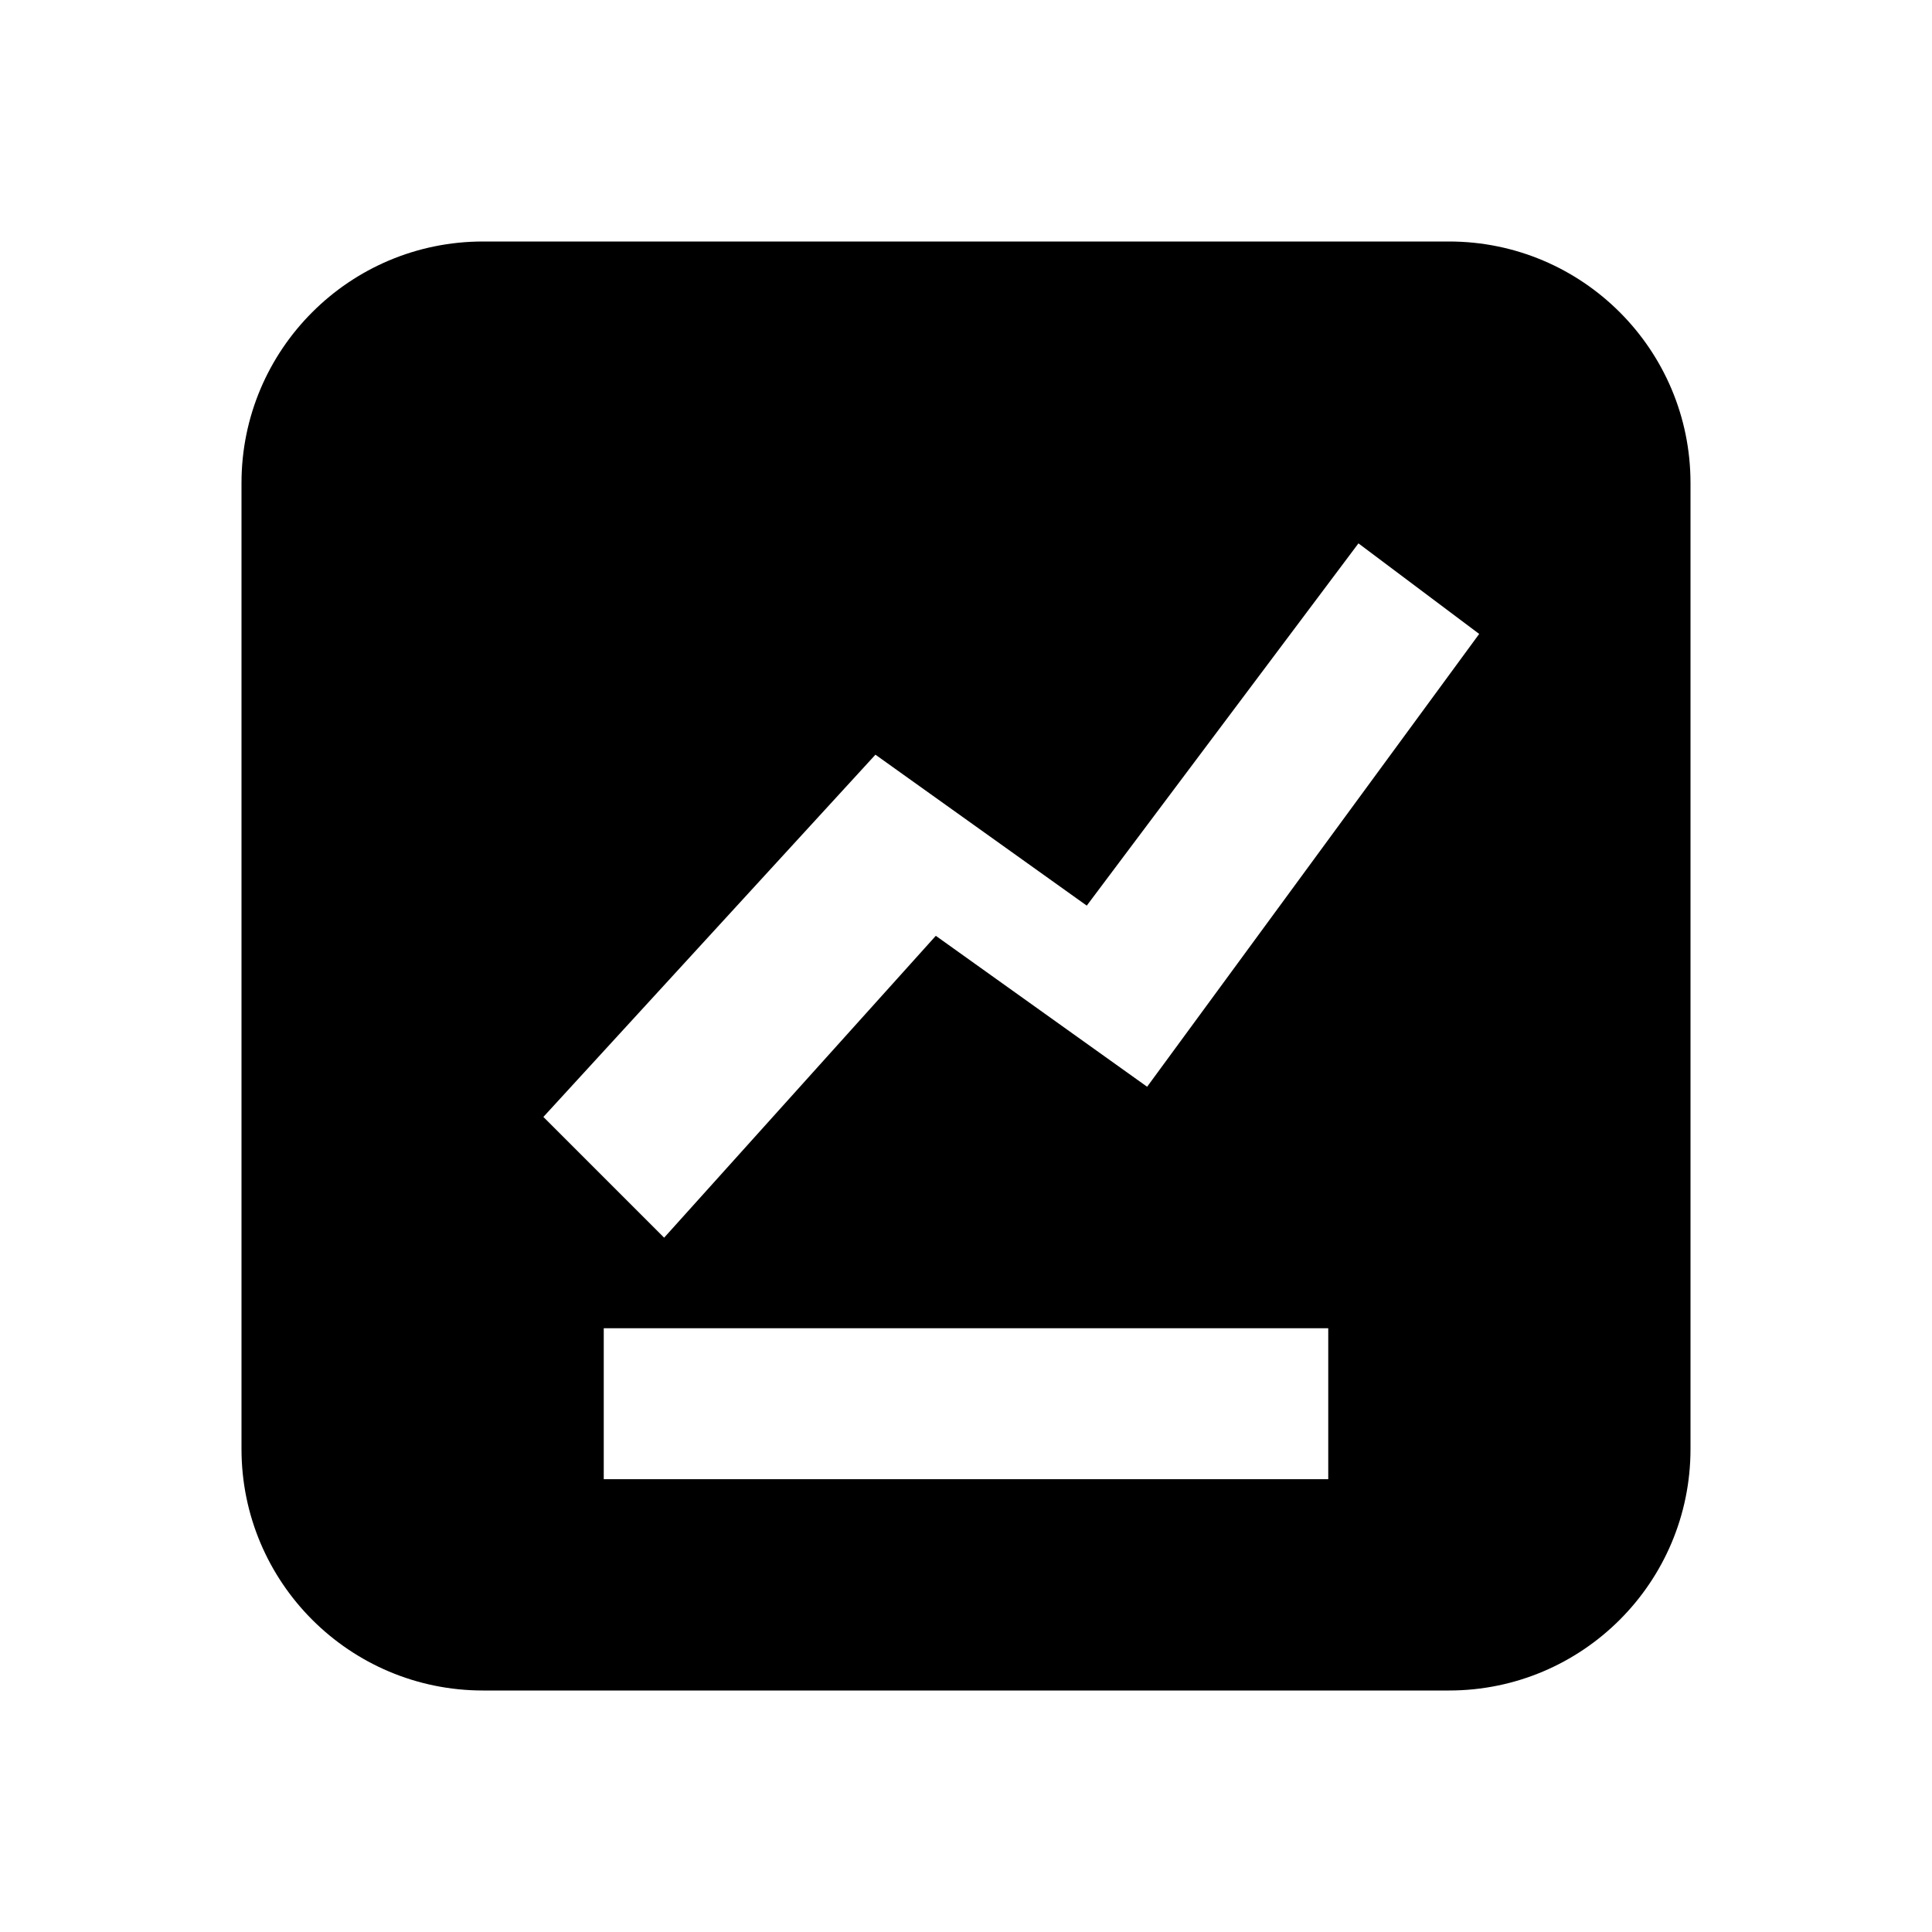
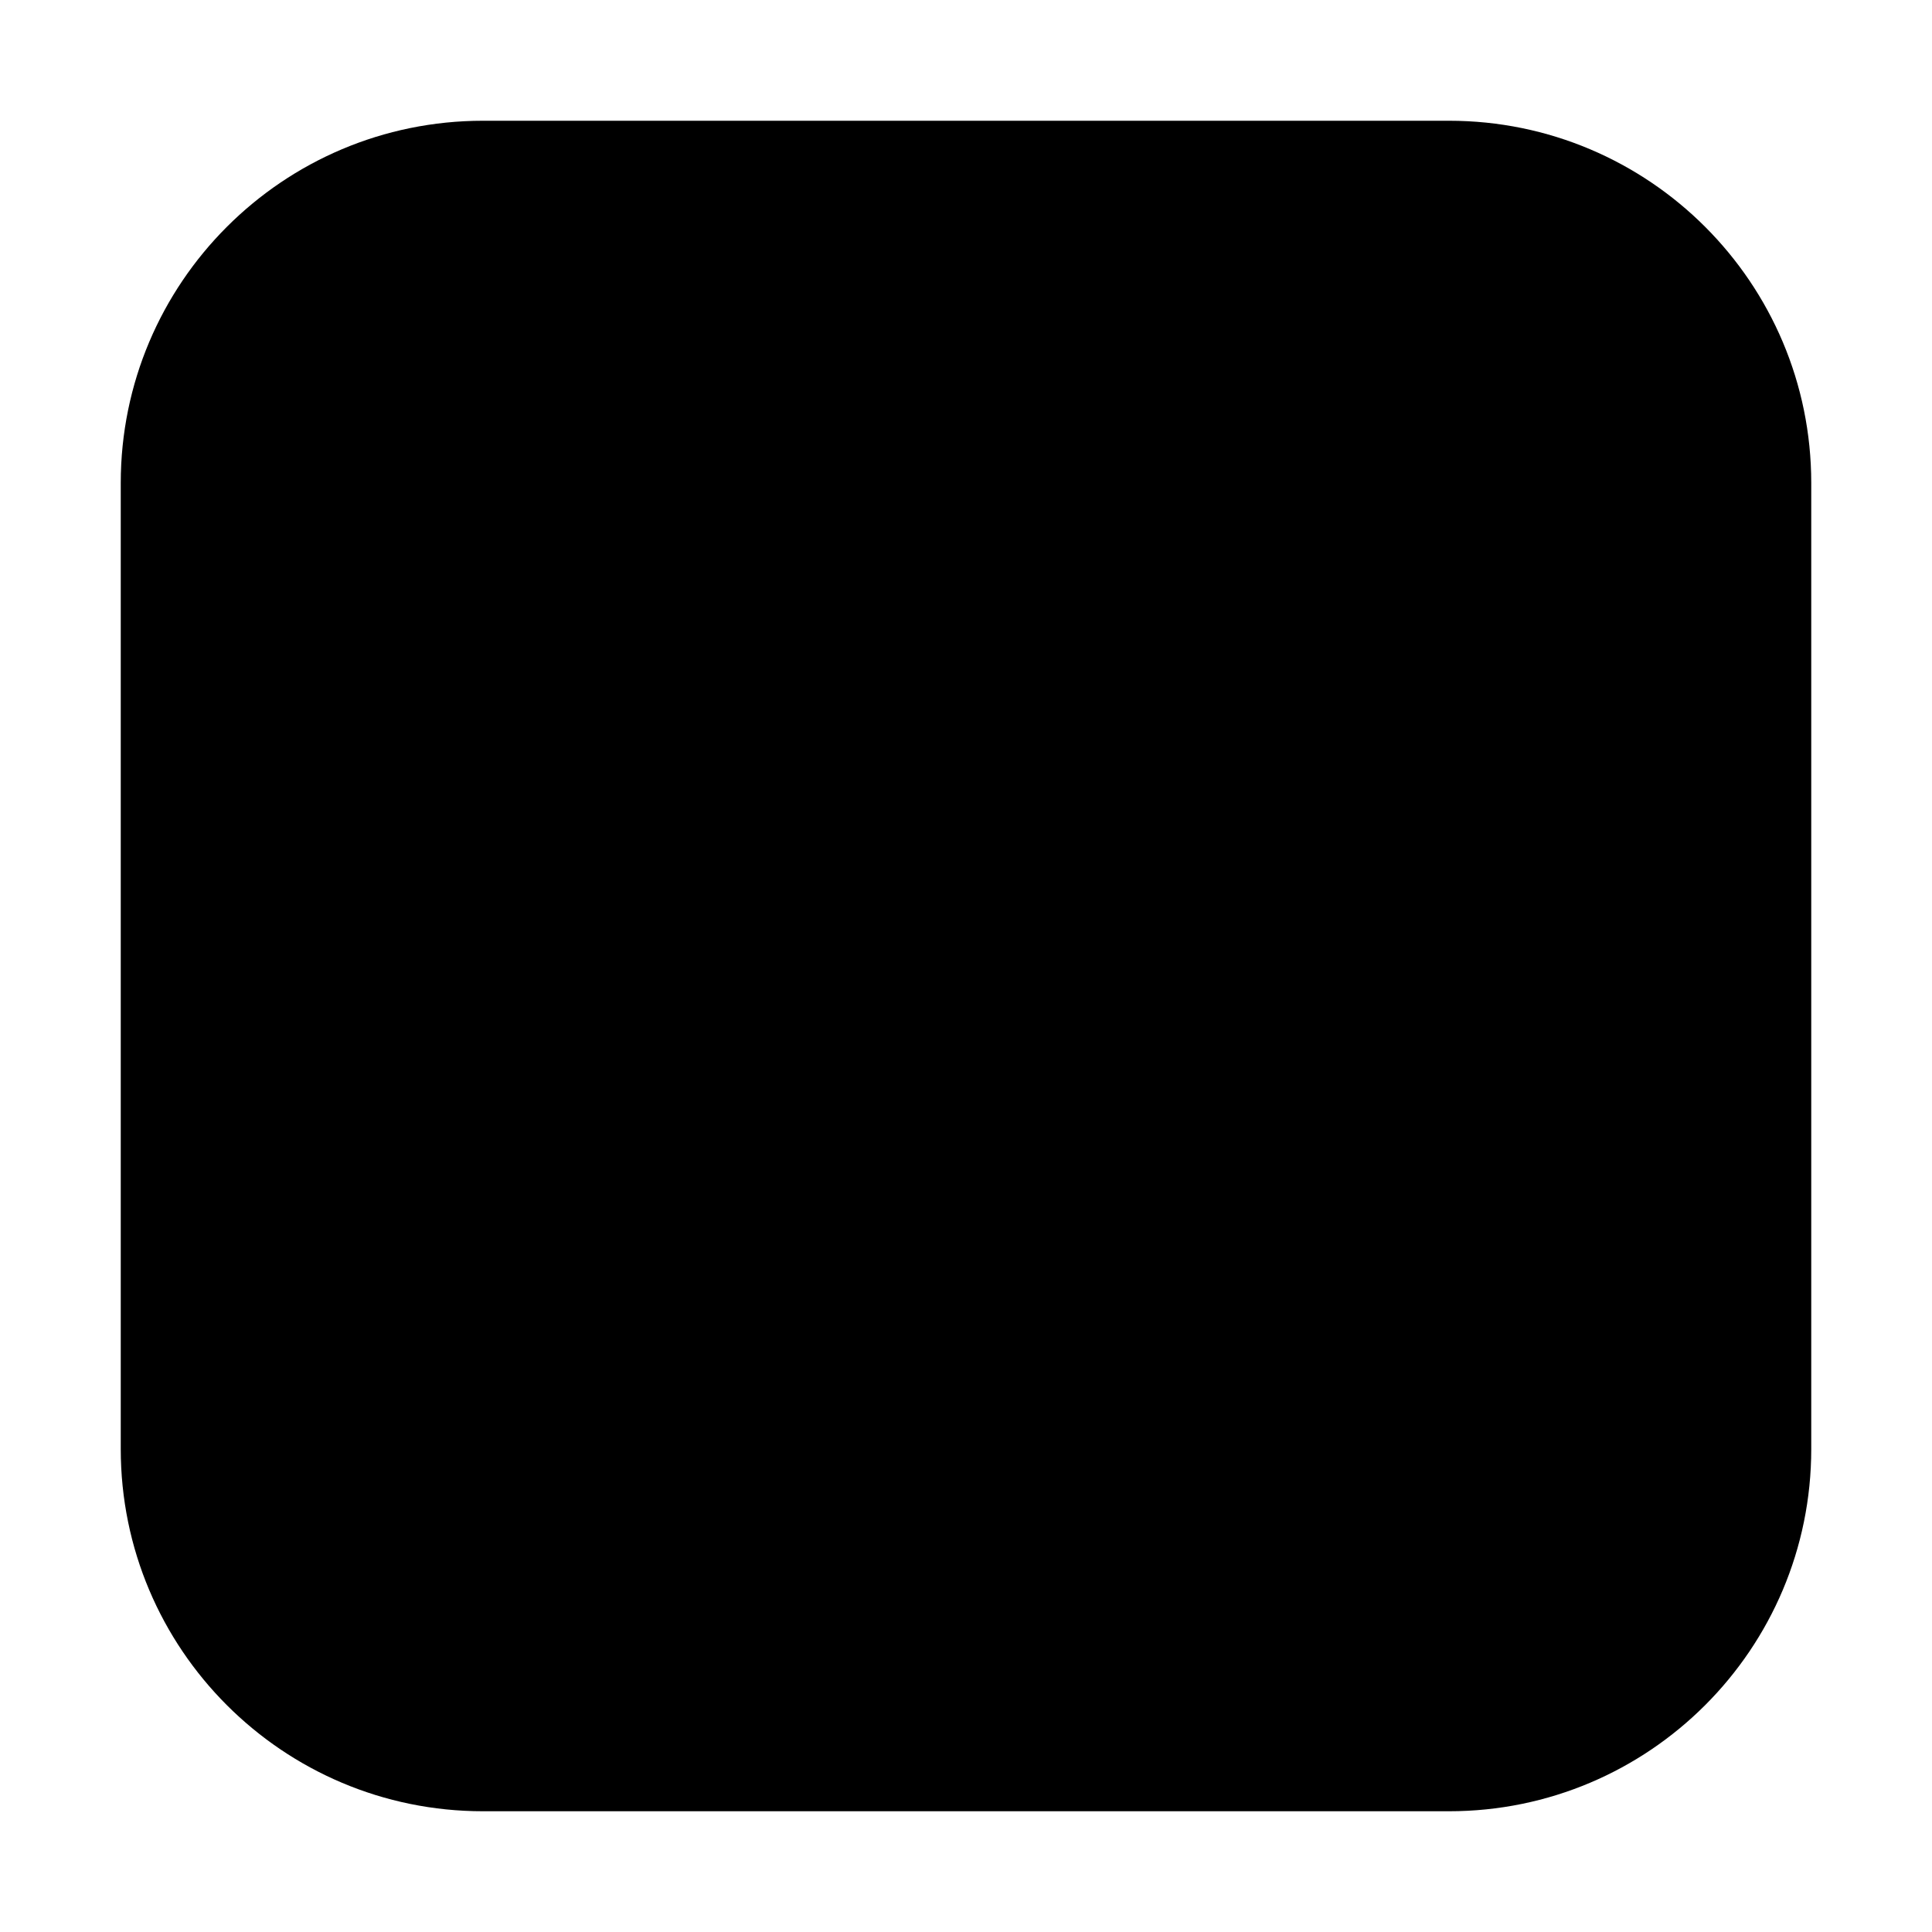
<svg xmlns="http://www.w3.org/2000/svg" viewBox="0 0 64 64">
-   <path d="M16 8h32a8 8 0 0 1 8 8v32a8 8 0 0 1-8 8H16a8 8 0 0 1-8-8V16a8 8 0 0 1 8-8Zm6 33 9-10 7 5 11-15-4-3-9 12-7-5-11 12 4 4Zm-2 8h24v-5H20v5Z" />
+   <path d="M16 4h32a12 12 0 0 1 12 12v32a12 12 0 0 1-12 12H16A12 12 0 0 1 4 48V16A12 12 0 0 1 16 4Z" />
</svg>
